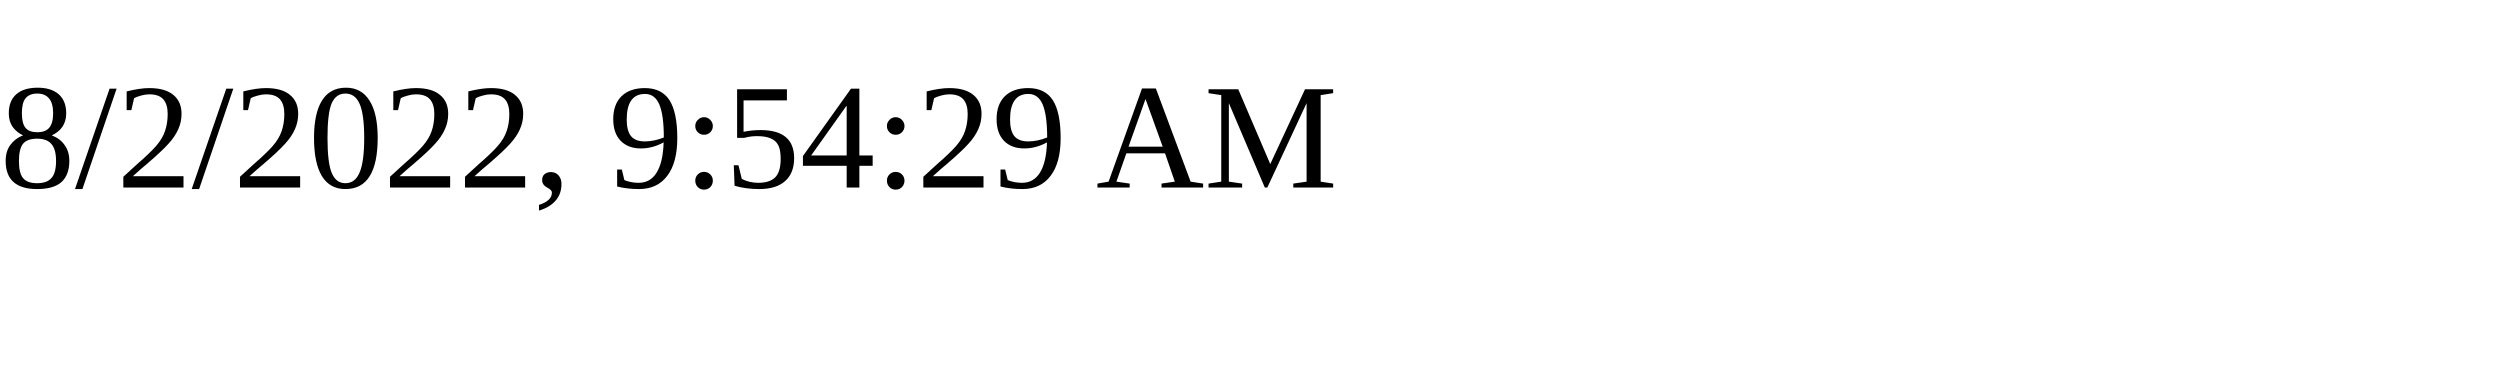
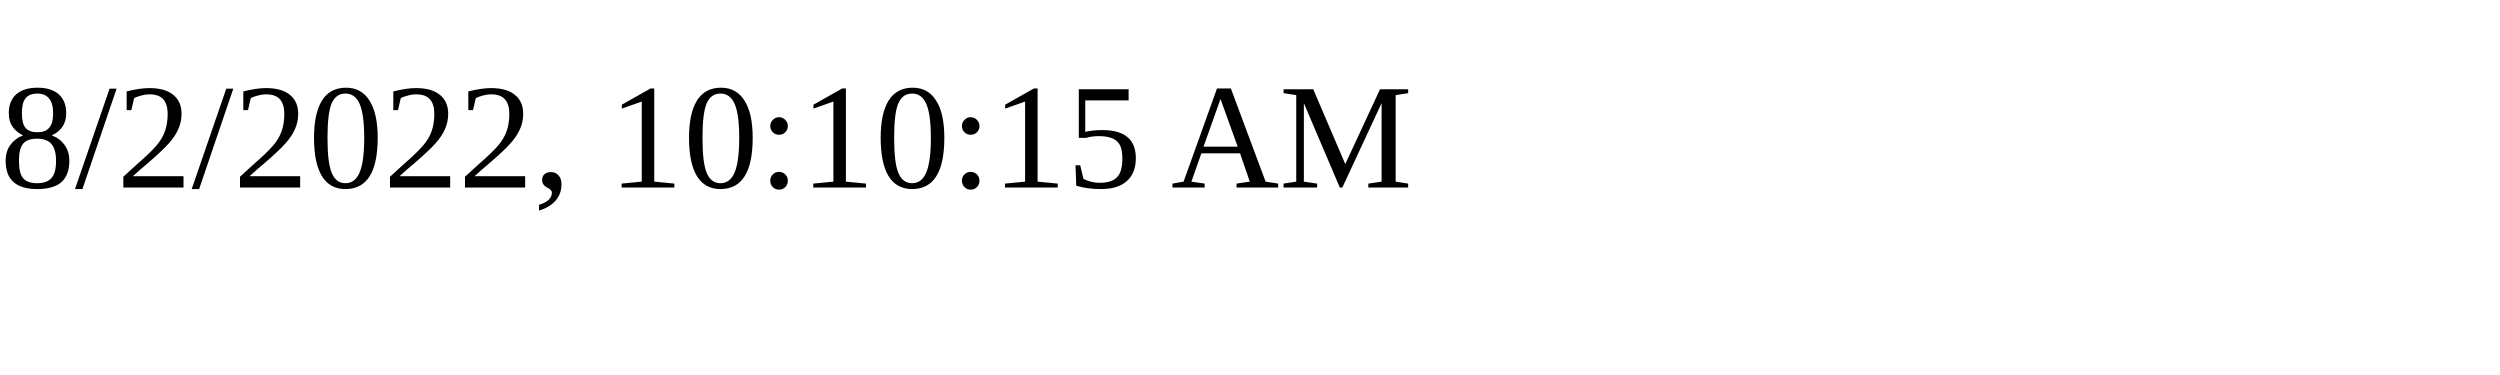
<svg xmlns="http://www.w3.org/2000/svg" height="30" width="200">
-   <text x="0" y="15">8/2/2022, 9:54:29 AM</text>
+   <text x="0" y="15">8/2/2022, 10:10:15 AM</text>
</svg>
